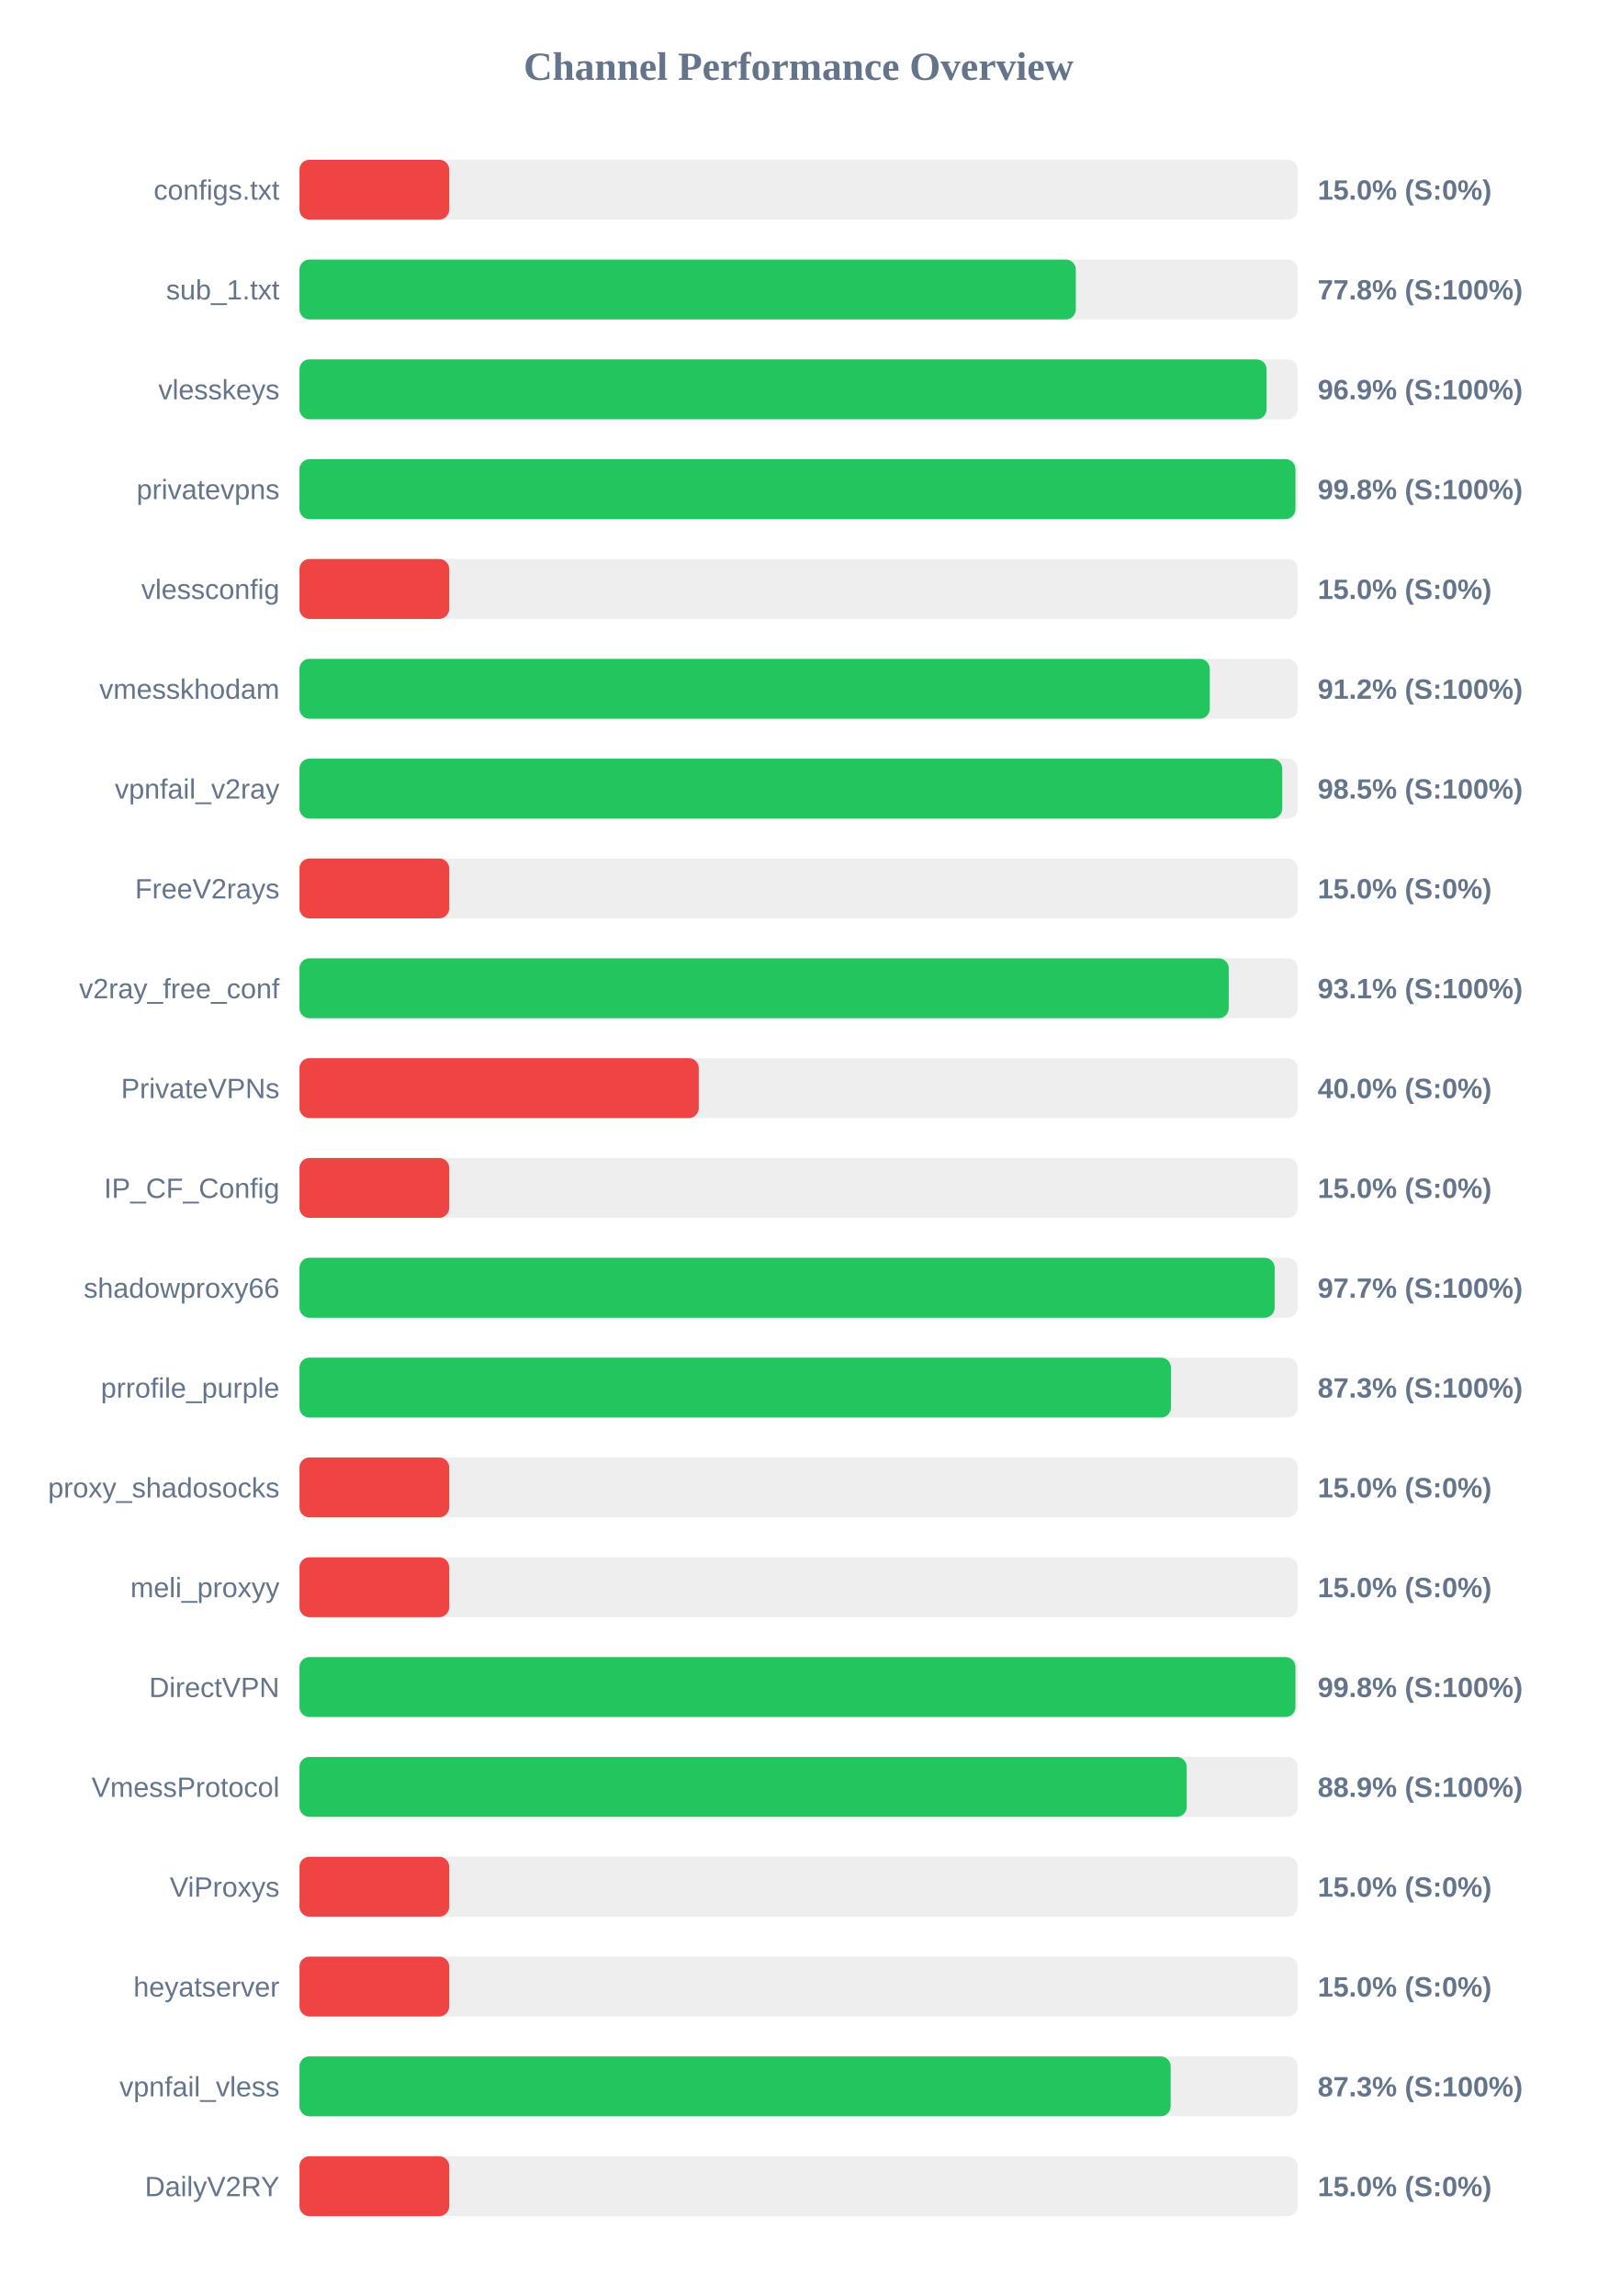
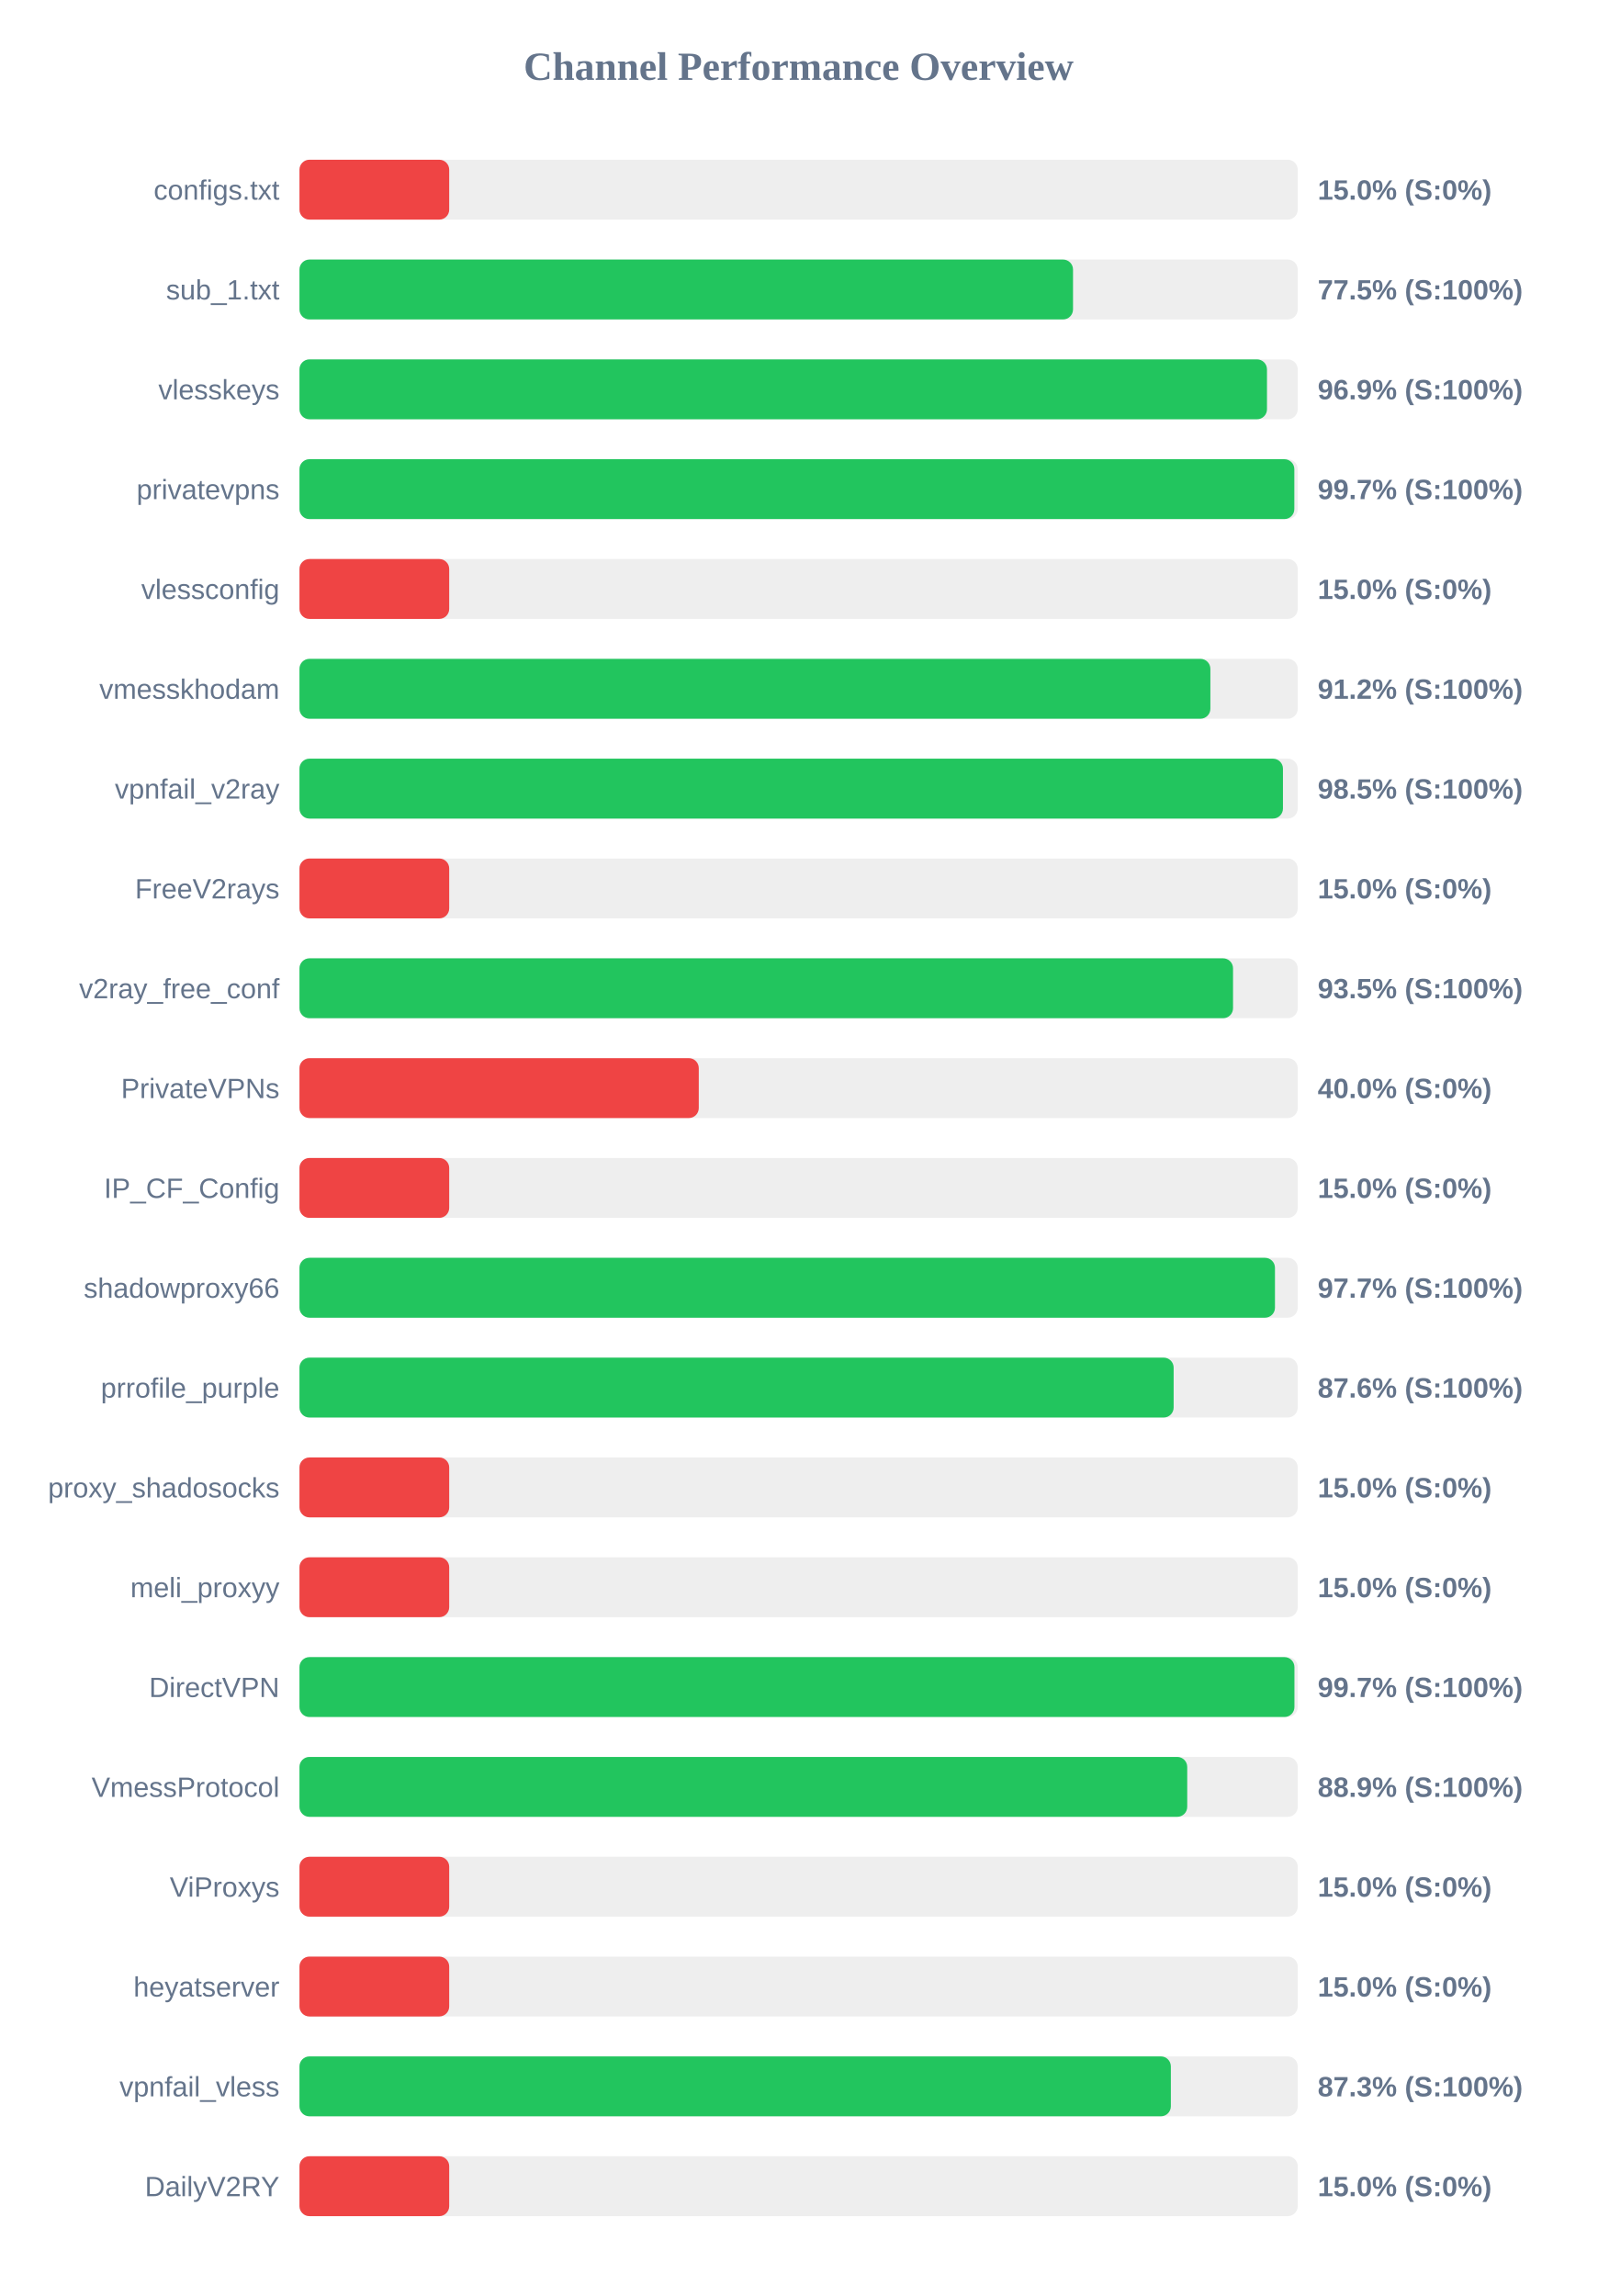
<svg xmlns="http://www.w3.org/2000/svg" width="800" height="1150" version="1.1">
  <style>
        .row { font: 14px Arial; fill: #64748b; }
        .score { font: bold 14px Arial; fill: #64748b; }
    </style>
  <text x="400" y="40" text-anchor="middle" font-size="20px" font-weight="bold" fill="#64748b">Channel Performance Overview</text>
  <rect x="150" y="80" width="500" height="30" fill="#eee" rx="5" />
  <rect x="150" y="80" width="75.0" height="30" fill="#ef4444" rx="5" />
  <text x="140" y="100" text-anchor="end" class="row">configs.txt</text>
  <text x="660" y="100" text-anchor="start" class="score">15.0% (S:0%)</text>
  <rect x="150" y="130" width="500" height="30" fill="#eee" rx="5" />
-   <rect x="150" y="130" width="388.85" height="30" fill="#22c55e" rx="5" />
+   <rect x="150" y="130" width="387.45" height="30" fill="#22c55e" rx="5" />
  <text x="140" y="150" text-anchor="end" class="row">sub_1.txt</text>
-   <text x="660" y="150" text-anchor="start" class="score">77.8% (S:100%)</text>
+   <text x="660" y="150" text-anchor="start" class="score">77.5% (S:100%)</text>
  <rect x="150" y="180" width="500" height="30" fill="#eee" rx="5" />
-   <rect x="150" y="180" width="484.4" height="30" fill="#22c55e" rx="5" />
+   <rect x="150" y="180" width="484.6" height="30" fill="#22c55e" rx="5" />
  <text x="140" y="200" text-anchor="end" class="row">vlesskeys</text>
  <text x="660" y="200" text-anchor="start" class="score">96.9% (S:100%)</text>
  <rect x="150" y="230" width="500" height="30" fill="#eee" rx="5" />
-   <rect x="150" y="230" width="498.85" height="30" fill="#22c55e" rx="5" />
+   <rect x="150" y="230" width="498.3" height="30" fill="#22c55e" rx="5" />
  <text x="140" y="250" text-anchor="end" class="row">privatevpns</text>
-   <text x="660" y="250" text-anchor="start" class="score">99.8% (S:100%)</text>
+   <text x="660" y="250" text-anchor="start" class="score">99.7% (S:100%)</text>
  <rect x="150" y="280" width="500" height="30" fill="#eee" rx="5" />
  <rect x="150" y="280" width="75.0" height="30" fill="#ef4444" rx="5" />
  <text x="140" y="300" text-anchor="end" class="row">vlessconfig</text>
  <text x="660" y="300" text-anchor="start" class="score">15.0% (S:0%)</text>
  <rect x="150" y="330" width="500" height="30" fill="#eee" rx="5" />
-   <rect x="150" y="330" width="455.95" height="30" fill="#22c55e" rx="5" />
+   <rect x="150" y="330" width="456.25" height="30" fill="#22c55e" rx="5" />
  <text x="140" y="350" text-anchor="end" class="row">vmesskhodam</text>
  <text x="660" y="350" text-anchor="start" class="score">91.2% (S:100%)</text>
  <rect x="150" y="380" width="500" height="30" fill="#eee" rx="5" />
-   <rect x="150" y="380" width="492.25" height="30" fill="#22c55e" rx="5" />
+   <rect x="150" y="380" width="492.6" height="30" fill="#22c55e" rx="5" />
  <text x="140" y="400" text-anchor="end" class="row">vpnfail_v2ray</text>
  <text x="660" y="400" text-anchor="start" class="score">98.5% (S:100%)</text>
  <rect x="150" y="430" width="500" height="30" fill="#eee" rx="5" />
  <rect x="150" y="430" width="75.0" height="30" fill="#ef4444" rx="5" />
  <text x="140" y="450" text-anchor="end" class="row">FreeV2rays</text>
  <text x="660" y="450" text-anchor="start" class="score">15.0% (S:0%)</text>
  <rect x="150" y="480" width="500" height="30" fill="#eee" rx="5" />
-   <rect x="150" y="480" width="465.45" height="30" fill="#22c55e" rx="5" />
+   <rect x="150" y="480" width="467.6" height="30" fill="#22c55e" rx="5" />
  <text x="140" y="500" text-anchor="end" class="row">v2ray_free_conf</text>
-   <text x="660" y="500" text-anchor="start" class="score">93.1% (S:100%)</text>
+   <text x="660" y="500" text-anchor="start" class="score">93.5% (S:100%)</text>
  <rect x="150" y="530" width="500" height="30" fill="#eee" rx="5" />
  <rect x="150" y="530" width="200.0" height="30" fill="#ef4444" rx="5" />
  <text x="140" y="550" text-anchor="end" class="row">PrivateVPNs</text>
  <text x="660" y="550" text-anchor="start" class="score">40.0% (S:0%)</text>
  <rect x="150" y="580" width="500" height="30" fill="#eee" rx="5" />
  <rect x="150" y="580" width="75.0" height="30" fill="#ef4444" rx="5" />
  <text x="140" y="600" text-anchor="end" class="row">IP_CF_Config</text>
  <text x="660" y="600" text-anchor="start" class="score">15.0% (S:0%)</text>
  <rect x="150" y="630" width="500" height="30" fill="#eee" rx="5" />
-   <rect x="150" y="630" width="488.45" height="30" fill="#22c55e" rx="5" />
+   <rect x="150" y="630" width="488.6" height="30" fill="#22c55e" rx="5" />
  <text x="140" y="650" text-anchor="end" class="row">shadowproxy66</text>
  <text x="660" y="650" text-anchor="start" class="score">97.7% (S:100%)</text>
  <rect x="150" y="680" width="500" height="30" fill="#eee" rx="5" />
-   <rect x="150" y="680" width="436.5" height="30" fill="#22c55e" rx="5" />
+   <rect x="150" y="680" width="437.85" height="30" fill="#22c55e" rx="5" />
  <text x="140" y="700" text-anchor="end" class="row">prrofile_purple</text>
-   <text x="660" y="700" text-anchor="start" class="score">87.3% (S:100%)</text>
+   <text x="660" y="700" text-anchor="start" class="score">87.6% (S:100%)</text>
  <rect x="150" y="730" width="500" height="30" fill="#eee" rx="5" />
  <rect x="150" y="730" width="75.0" height="30" fill="#ef4444" rx="5" />
  <text x="140" y="750" text-anchor="end" class="row">proxy_shadosocks</text>
  <text x="660" y="750" text-anchor="start" class="score">15.0% (S:0%)</text>
  <rect x="150" y="780" width="500" height="30" fill="#eee" rx="5" />
  <rect x="150" y="780" width="75.0" height="30" fill="#ef4444" rx="5" />
  <text x="140" y="800" text-anchor="end" class="row">meli_proxyy</text>
  <text x="660" y="800" text-anchor="start" class="score">15.0% (S:0%)</text>
  <rect x="150" y="830" width="500" height="30" fill="#eee" rx="5" />
-   <rect x="150" y="830" width="498.85" height="30" fill="#22c55e" rx="5" />
+   <rect x="150" y="830" width="498.35" height="30" fill="#22c55e" rx="5" />
  <text x="140" y="850" text-anchor="end" class="row">DirectVPN</text>
-   <text x="660" y="850" text-anchor="start" class="score">99.8% (S:100%)</text>
+   <text x="660" y="850" text-anchor="start" class="score">99.7% (S:100%)</text>
  <rect x="150" y="880" width="500" height="30" fill="#eee" rx="5" />
-   <rect x="150" y="880" width="444.4" height="30" fill="#22c55e" rx="5" />
+   <rect x="150" y="880" width="444.65" height="30" fill="#22c55e" rx="5" />
  <text x="140" y="900" text-anchor="end" class="row">VmessProtocol</text>
  <text x="660" y="900" text-anchor="start" class="score">88.9% (S:100%)</text>
  <rect x="150" y="930" width="500" height="30" fill="#eee" rx="5" />
  <rect x="150" y="930" width="75.0" height="30" fill="#ef4444" rx="5" />
  <text x="140" y="950" text-anchor="end" class="row">ViProxys</text>
  <text x="660" y="950" text-anchor="start" class="score">15.0% (S:0%)</text>
  <rect x="150" y="980" width="500" height="30" fill="#eee" rx="5" />
  <rect x="150" y="980" width="75.0" height="30" fill="#ef4444" rx="5" />
  <text x="140" y="1000" text-anchor="end" class="row">heyatserver</text>
  <text x="660" y="1000" text-anchor="start" class="score">15.0% (S:0%)</text>
  <rect x="150" y="1030" width="500" height="30" fill="#eee" rx="5" />
-   <rect x="150" y="1030" width="436.35" height="30" fill="#22c55e" rx="5" />
+   <rect x="150" y="1030" width="436.45" height="30" fill="#22c55e" rx="5" />
  <text x="140" y="1050" text-anchor="end" class="row">vpnfail_vless</text>
  <text x="660" y="1050" text-anchor="start" class="score">87.3% (S:100%)</text>
  <rect x="150" y="1080" width="500" height="30" fill="#eee" rx="5" />
  <rect x="150" y="1080" width="75.0" height="30" fill="#ef4444" rx="5" />
  <text x="140" y="1100" text-anchor="end" class="row">DailyV2RY</text>
  <text x="660" y="1100" text-anchor="start" class="score">15.0% (S:0%)</text>
</svg>
